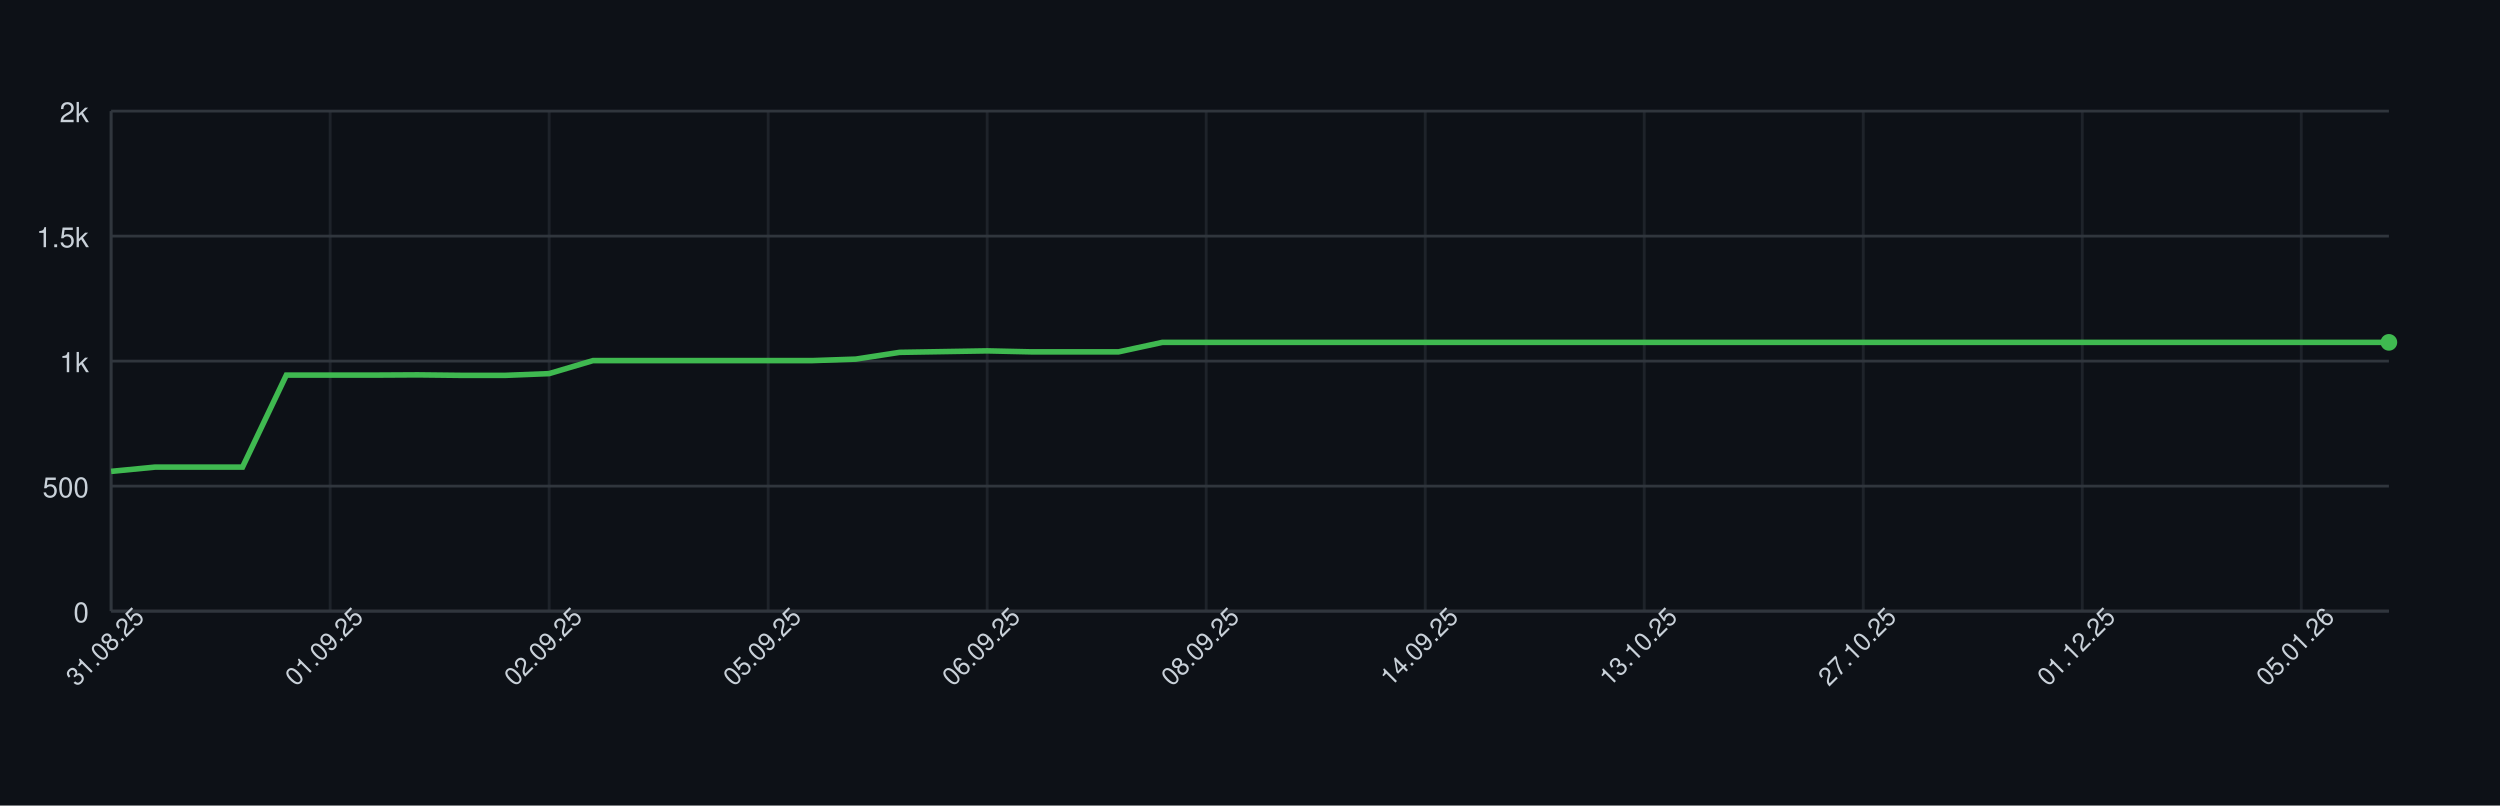
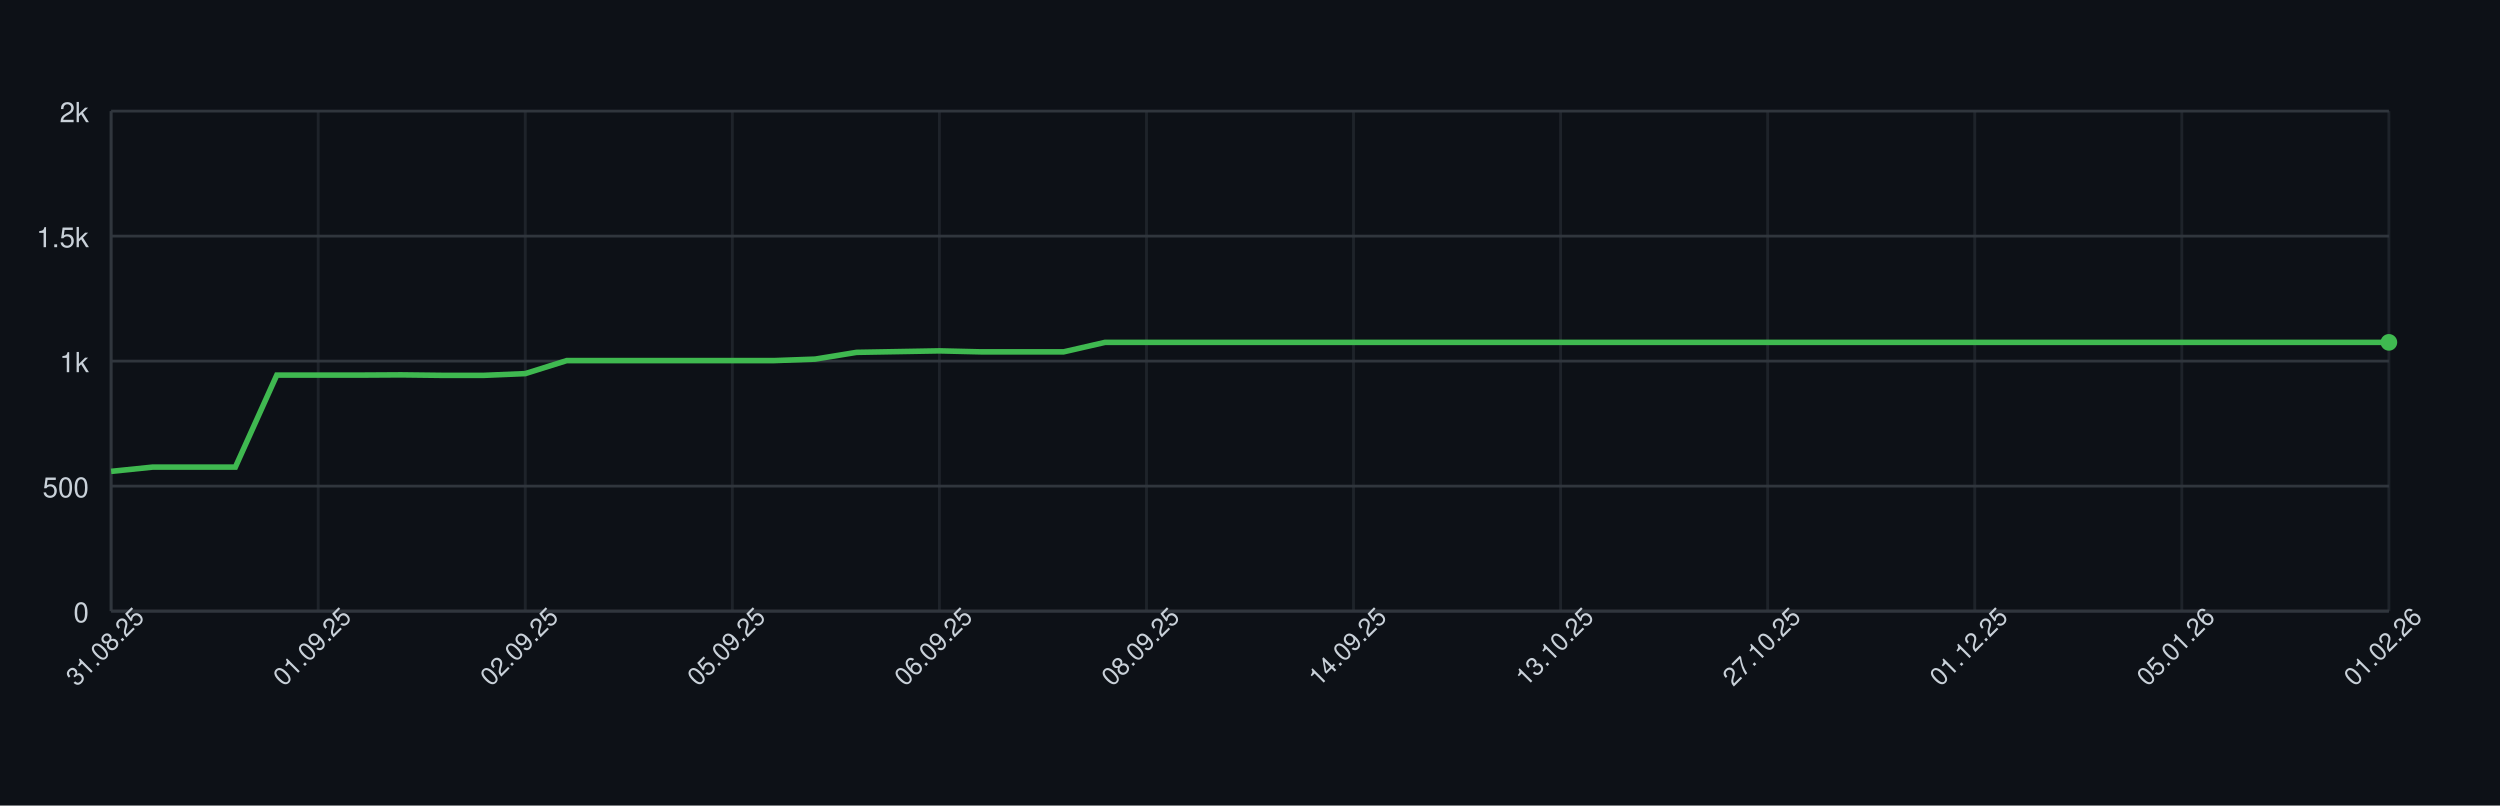
<svg xmlns="http://www.w3.org/2000/svg" width="900" height="290" style="font-family: -apple-system, BlinkMacSystemFont, 'Segoe UI', Helvetica, Arial, sans-serif;">
  <rect width="100%" height="100%" fill="#0d1117" />
  <g>
    <line x1="40" y1="220.00" x2="860" y2="220.00" stroke="#30363d" />
    <text x="32" y="224.00" font-size="10" fill="#c9d1d9" text-anchor="end">0</text>
    <line x1="40" y1="175.00" x2="860" y2="175.00" stroke="#30363d" />
    <text x="32" y="179.00" font-size="10" fill="#c9d1d9" text-anchor="end">500</text>
    <line x1="40" y1="130.00" x2="860" y2="130.00" stroke="#30363d" />
    <text x="32" y="134.00" font-size="10" fill="#c9d1d9" text-anchor="end">1k</text>
    <line x1="40" y1="85.00" x2="860" y2="85.00" stroke="#30363d" />
    <text x="32" y="89.00" font-size="10" fill="#c9d1d9" text-anchor="end">1.5k</text>
    <line x1="40" y1="40.00" x2="860" y2="40.00" stroke="#30363d" />
    <text x="32" y="44.00" font-size="10" fill="#c9d1d9" text-anchor="end">2k</text>
    <line x1="40.00" y1="40" x2="40.00" y2="220" stroke="#30363d" opacity="0.5" />
-     <line x1="118.85" y1="40" x2="118.85" y2="220" stroke="#30363d" opacity="0.5" />
-     <line x1="197.69" y1="40" x2="197.69" y2="220" stroke="#30363d" opacity="0.5" />
-     <line x1="276.54" y1="40" x2="276.54" y2="220" stroke="#30363d" opacity="0.5" />
-     <line x1="355.38" y1="40" x2="355.38" y2="220" stroke="#30363d" opacity="0.5" />
-     <line x1="434.23" y1="40" x2="434.23" y2="220" stroke="#30363d" opacity="0.5" />
-     <line x1="513.08" y1="40" x2="513.08" y2="220" stroke="#30363d" opacity="0.5" />
-     <line x1="591.92" y1="40" x2="591.92" y2="220" stroke="#30363d" opacity="0.5" />
-     <line x1="670.77" y1="40" x2="670.77" y2="220" stroke="#30363d" opacity="0.5" />
-     <line x1="749.62" y1="40" x2="749.62" y2="220" stroke="#30363d" opacity="0.5" />
-     <line x1="828.46" y1="40" x2="828.46" y2="220" stroke="#30363d" opacity="0.5" />
+     <line x1="114.55" y1="40" x2="114.55" y2="220" stroke="#30363d" opacity="0.5" />
+     <line x1="189.09" y1="40" x2="189.09" y2="220" stroke="#30363d" opacity="0.5" />
+     <line x1="263.64" y1="40" x2="263.64" y2="220" stroke="#30363d" opacity="0.5" />
+     <line x1="338.18" y1="40" x2="338.18" y2="220" stroke="#30363d" opacity="0.5" />
+     <line x1="412.73" y1="40" x2="412.73" y2="220" stroke="#30363d" opacity="0.5" />
+     <line x1="487.27" y1="40" x2="487.27" y2="220" stroke="#30363d" opacity="0.5" />
+     <line x1="561.82" y1="40" x2="561.82" y2="220" stroke="#30363d" opacity="0.5" />
+     <line x1="636.36" y1="40" x2="636.36" y2="220" stroke="#30363d" opacity="0.5" />
+     <line x1="710.91" y1="40" x2="710.91" y2="220" stroke="#30363d" opacity="0.5" />
+     <line x1="785.45" y1="40" x2="785.45" y2="220" stroke="#30363d" opacity="0.5" />
+     <line x1="860.00" y1="40" x2="860.00" y2="220" stroke="#30363d" opacity="0.5" />
    <line x1="40" y1="220" x2="860" y2="220" stroke="#30363d" />
    <line x1="40" y1="40" x2="40" y2="220" stroke="#30363d" />
-     <path d="M 40.00 169.69 L 55.77 168.16 L 71.54 168.16 L 87.31 168.16 L 103.08 135.04 L 118.85 135.04 L 134.62 135.04 L 150.38 134.95 L 166.15 135.13 L 181.92 135.13 L 197.69 134.50 L 213.46 129.82 L 229.23 129.82 L 245.00 129.82 L 260.77 129.82 L 276.54 129.82 L 292.31 129.82 L 308.08 129.28 L 323.85 126.85 L 339.62 126.58 L 355.38 126.31 L 371.15 126.67 L 386.92 126.67 L 402.69 126.67 L 418.46 123.25 L 434.23 123.25 L 450.00 123.25 L 465.77 123.25 L 481.54 123.25 L 497.31 123.25 L 513.08 123.25 L 528.85 123.25 L 544.62 123.25 L 560.38 123.25 L 576.15 123.25 L 591.92 123.25 L 607.69 123.25 L 623.46 123.25 L 639.23 123.25 L 655.00 123.25 L 670.77 123.25 L 686.54 123.25 L 702.31 123.25 L 718.08 123.25 L 733.85 123.25 L 749.62 123.25 L 765.38 123.25 L 781.15 123.25 L 796.92 123.25 L 812.69 123.25 L 828.46 123.25 L 844.23 123.25 L 860.00 123.25" fill="none" stroke="#3fb950" stroke-width="2" />
+     <path d="M 40.00 169.69 L 54.91 168.16 L 69.82 168.16 L 84.73 168.16 L 99.64 135.04 L 114.55 135.04 L 129.45 135.04 L 144.36 134.95 L 159.27 135.13 L 174.18 135.13 L 189.09 134.50 L 204.00 129.82 L 218.91 129.82 L 233.82 129.82 L 248.73 129.82 L 263.64 129.82 L 278.55 129.82 L 293.45 129.28 L 308.36 126.85 L 323.27 126.58 L 338.18 126.31 L 353.09 126.67 L 368.00 126.67 L 382.91 126.67 L 397.82 123.25 L 412.73 123.25 L 427.64 123.25 L 442.55 123.25 L 457.45 123.25 L 472.36 123.25 L 487.27 123.25 L 502.18 123.25 L 517.09 123.25 L 532.00 123.25 L 546.91 123.25 L 561.82 123.25 L 576.73 123.25 L 591.64 123.25 L 606.55 123.25 L 621.45 123.25 L 636.36 123.25 L 651.27 123.25 L 666.18 123.25 L 681.09 123.25 L 696.00 123.25 L 710.91 123.25 L 725.82 123.25 L 740.73 123.25 L 755.64 123.25 L 770.55 123.25 L 785.45 123.25 L 800.36 123.25 L 815.27 123.25 L 830.18 123.25 L 845.09 123.25 L 860.00 123.25" fill="none" stroke="#3fb950" stroke-width="2" />
    <circle cx="860.00" cy="123.25" r="3" fill="#3fb950" />
    <text x="40.00" y="235.00" font-size="9" fill="#c9d1d9" text-anchor="middle" transform="rotate(-45 40.00 235.00)">31.08.25</text>
-     <text x="118.85" y="235.00" font-size="9" fill="#c9d1d9" text-anchor="middle" transform="rotate(-45 118.85 235.00)">01.09.25</text>
-     <text x="197.69" y="235.00" font-size="9" fill="#c9d1d9" text-anchor="middle" transform="rotate(-45 197.69 235.00)">02.09.25</text>
-     <text x="276.54" y="235.00" font-size="9" fill="#c9d1d9" text-anchor="middle" transform="rotate(-45 276.54 235.00)">05.09.25</text>
-     <text x="355.38" y="235.00" font-size="9" fill="#c9d1d9" text-anchor="middle" transform="rotate(-45 355.38 235.00)">06.09.25</text>
-     <text x="434.23" y="235.00" font-size="9" fill="#c9d1d9" text-anchor="middle" transform="rotate(-45 434.23 235.00)">08.09.25</text>
-     <text x="513.08" y="235.00" font-size="9" fill="#c9d1d9" text-anchor="middle" transform="rotate(-45 513.08 235.00)">14.09.25</text>
-     <text x="591.92" y="235.00" font-size="9" fill="#c9d1d9" text-anchor="middle" transform="rotate(-45 591.92 235.00)">13.10.25</text>
-     <text x="670.77" y="235.00" font-size="9" fill="#c9d1d9" text-anchor="middle" transform="rotate(-45 670.77 235.00)">27.10.25</text>
-     <text x="749.62" y="235.00" font-size="9" fill="#c9d1d9" text-anchor="middle" transform="rotate(-45 749.62 235.00)">01.12.25</text>
-     <text x="828.46" y="235.00" font-size="9" fill="#c9d1d9" text-anchor="middle" transform="rotate(-45 828.46 235.00)">05.01.26</text>
+     <text x="114.55" y="235.00" font-size="9" fill="#c9d1d9" text-anchor="middle" transform="rotate(-45 114.55 235.00)">01.09.25</text>
+     <text x="189.09" y="235.00" font-size="9" fill="#c9d1d9" text-anchor="middle" transform="rotate(-45 189.09 235.00)">02.09.25</text>
+     <text x="263.64" y="235.00" font-size="9" fill="#c9d1d9" text-anchor="middle" transform="rotate(-45 263.64 235.00)">05.09.25</text>
+     <text x="338.18" y="235.00" font-size="9" fill="#c9d1d9" text-anchor="middle" transform="rotate(-45 338.18 235.00)">06.09.25</text>
+     <text x="412.73" y="235.00" font-size="9" fill="#c9d1d9" text-anchor="middle" transform="rotate(-45 412.73 235.00)">08.09.25</text>
+     <text x="487.27" y="235.00" font-size="9" fill="#c9d1d9" text-anchor="middle" transform="rotate(-45 487.27 235.00)">14.09.25</text>
+     <text x="561.82" y="235.00" font-size="9" fill="#c9d1d9" text-anchor="middle" transform="rotate(-45 561.82 235.00)">13.10.25</text>
+     <text x="636.36" y="235.00" font-size="9" fill="#c9d1d9" text-anchor="middle" transform="rotate(-45 636.36 235.00)">27.10.25</text>
+     <text x="710.91" y="235.00" font-size="9" fill="#c9d1d9" text-anchor="middle" transform="rotate(-45 710.91 235.00)">01.12.25</text>
+     <text x="785.45" y="235.00" font-size="9" fill="#c9d1d9" text-anchor="middle" transform="rotate(-45 785.45 235.00)">05.01.26</text>
+     <text x="860.00" y="235.00" font-size="9" fill="#c9d1d9" text-anchor="middle" transform="rotate(-45 860.00 235.00)">01.02.26</text>
  </g>
</svg>
